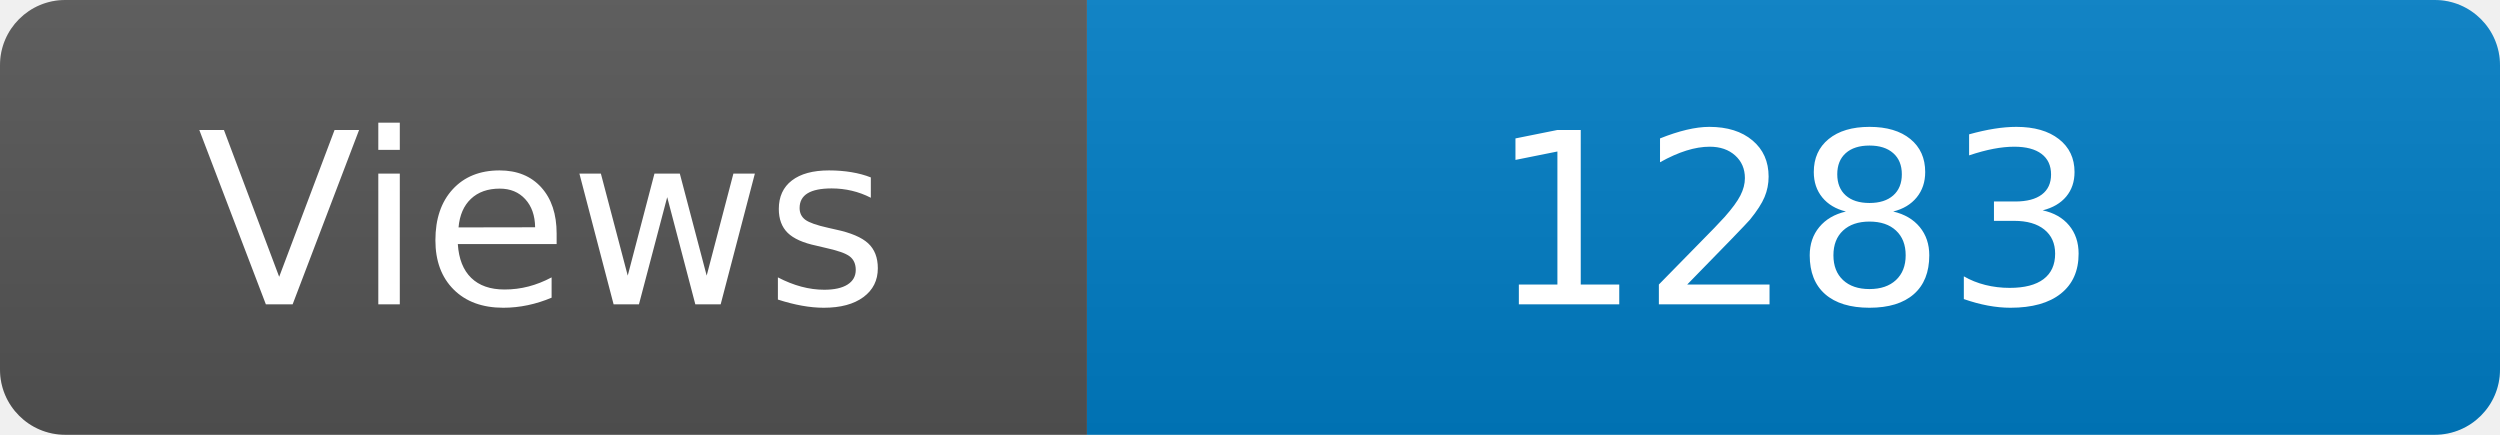
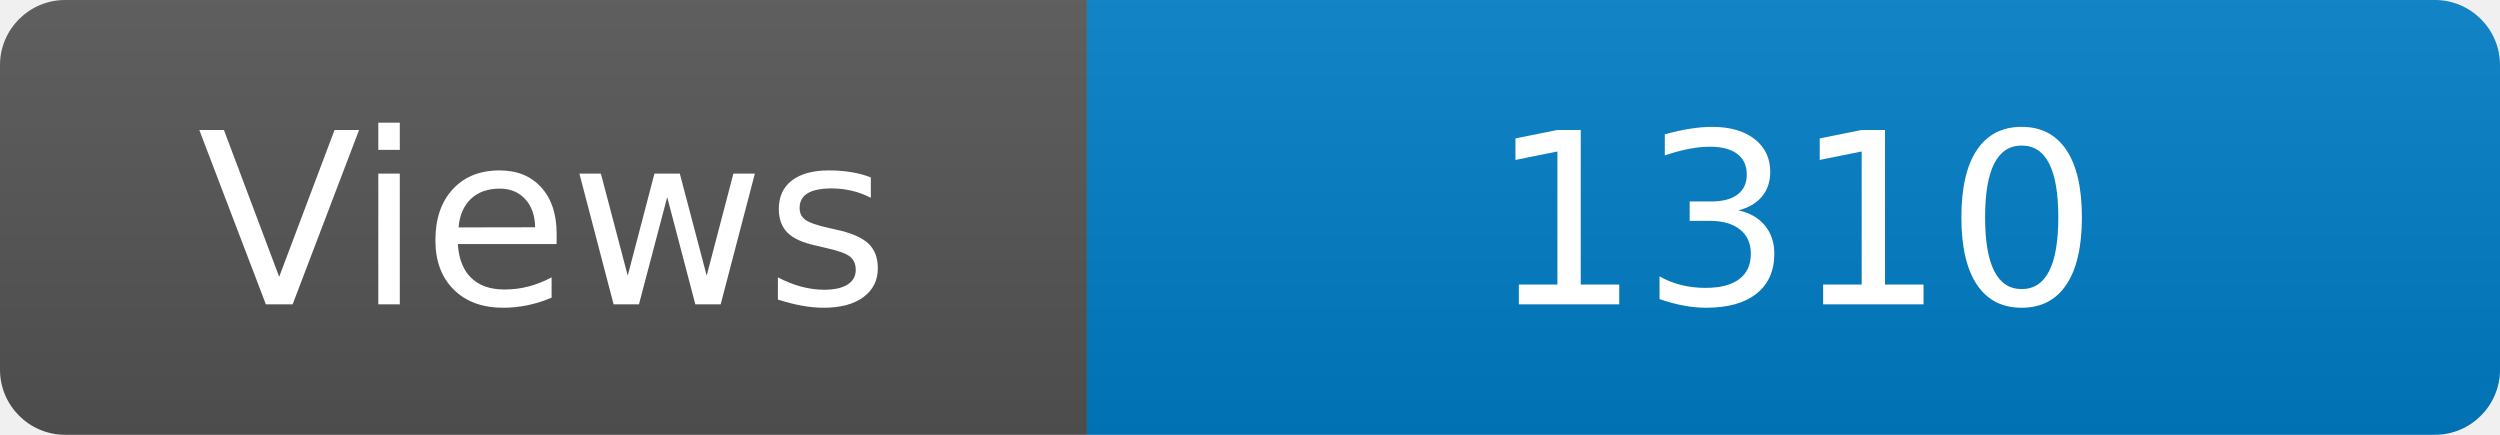
<svg xmlns="http://www.w3.org/2000/svg" width="115" height="20" role="img" aria-label="Maintained?: yes">
  <linearGradient id="s" x2="0" y2="100%">
    <stop offset="0" stop-color="#bbb" stop-opacity=".1" />
    <stop offset="1" stop-opacity=".1" />
  </linearGradient>
  <clipPath id="r">
    <rect width="115" height="20" rx="3" fill="#fff" />
  </clipPath>
  <g clip-path="url(#r)">
    <rect width="50" height="20" fill="#555" />
    <rect x="50" width="160" height="20" fill="#007ec6" />
    <rect width="115" height="20" fill="url(#s)" />
  </g>
  <g fill="#fff" text-anchor="middle" font-family="Verdana,Geneva,DejaVu Sans,sans-serif" font-size="110">
    <text x="250" y="140" transform="scale(.1)" fill="#fff">Views</text>
-     <text x="825" y="140" transform="scale(.1)" fill="#fff">1283</text>
+     <text x="825" y="140" transform="scale(.1)" fill="#fff">1310</text>
  </g>
</svg>
